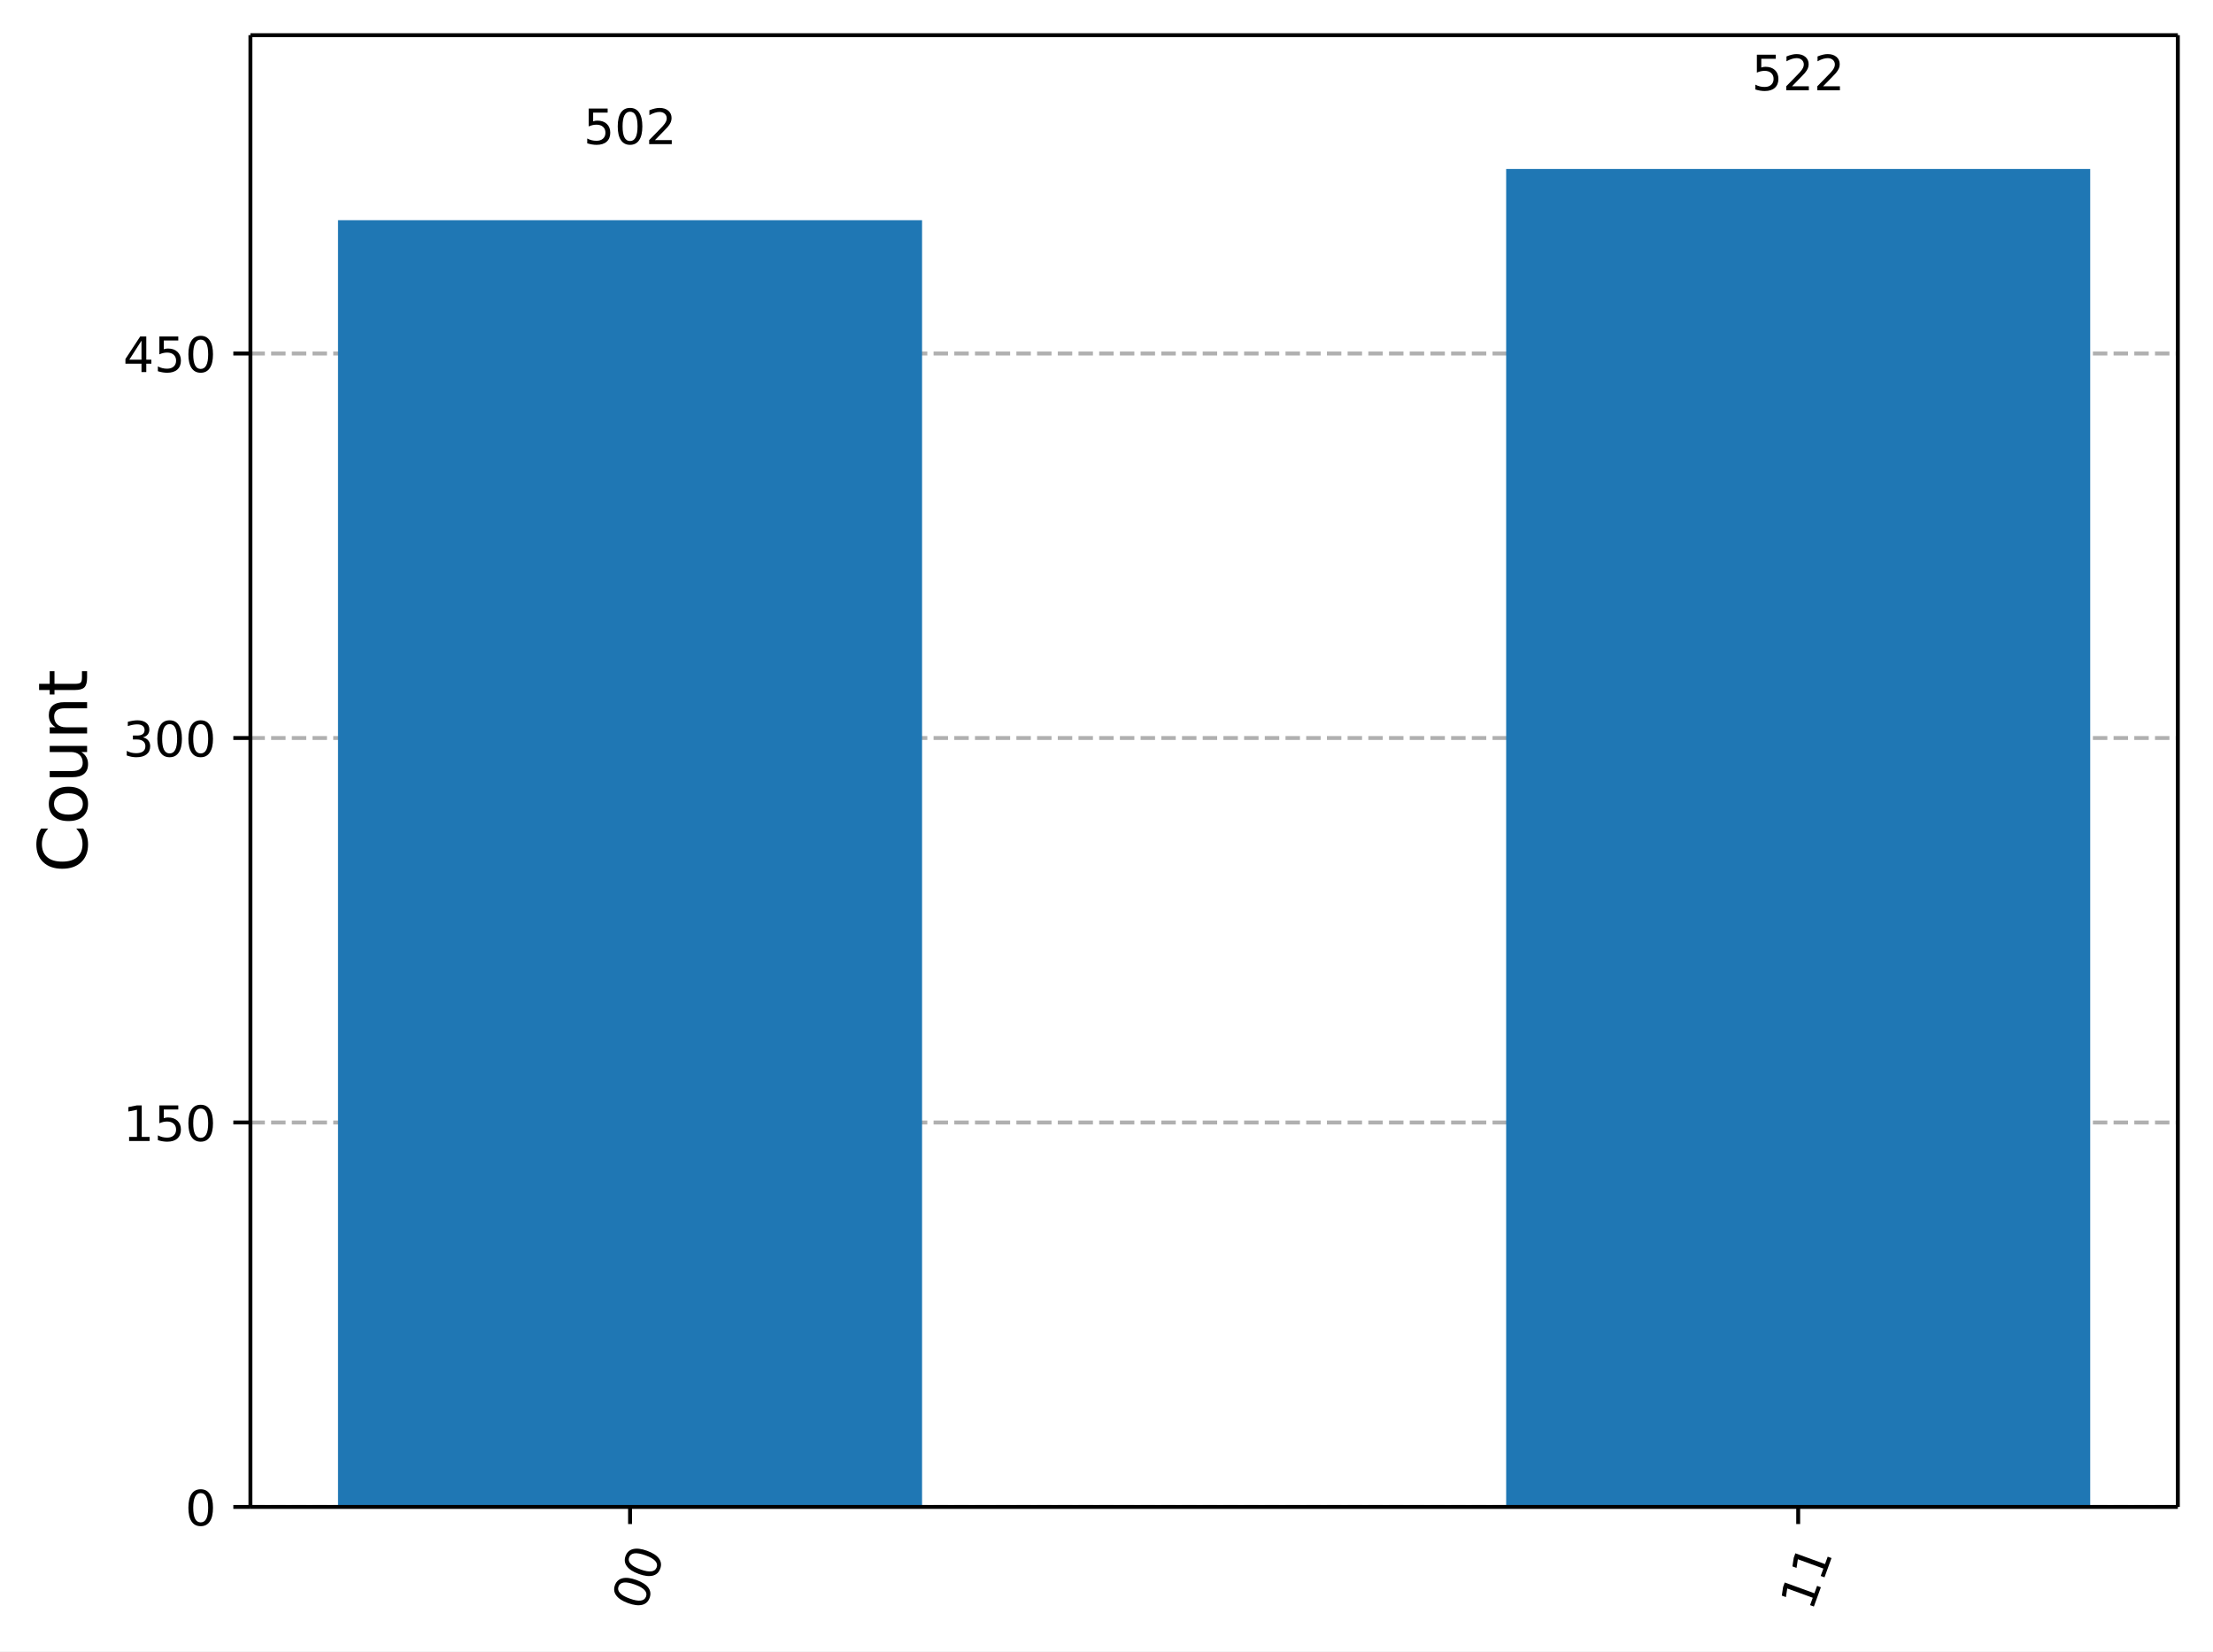
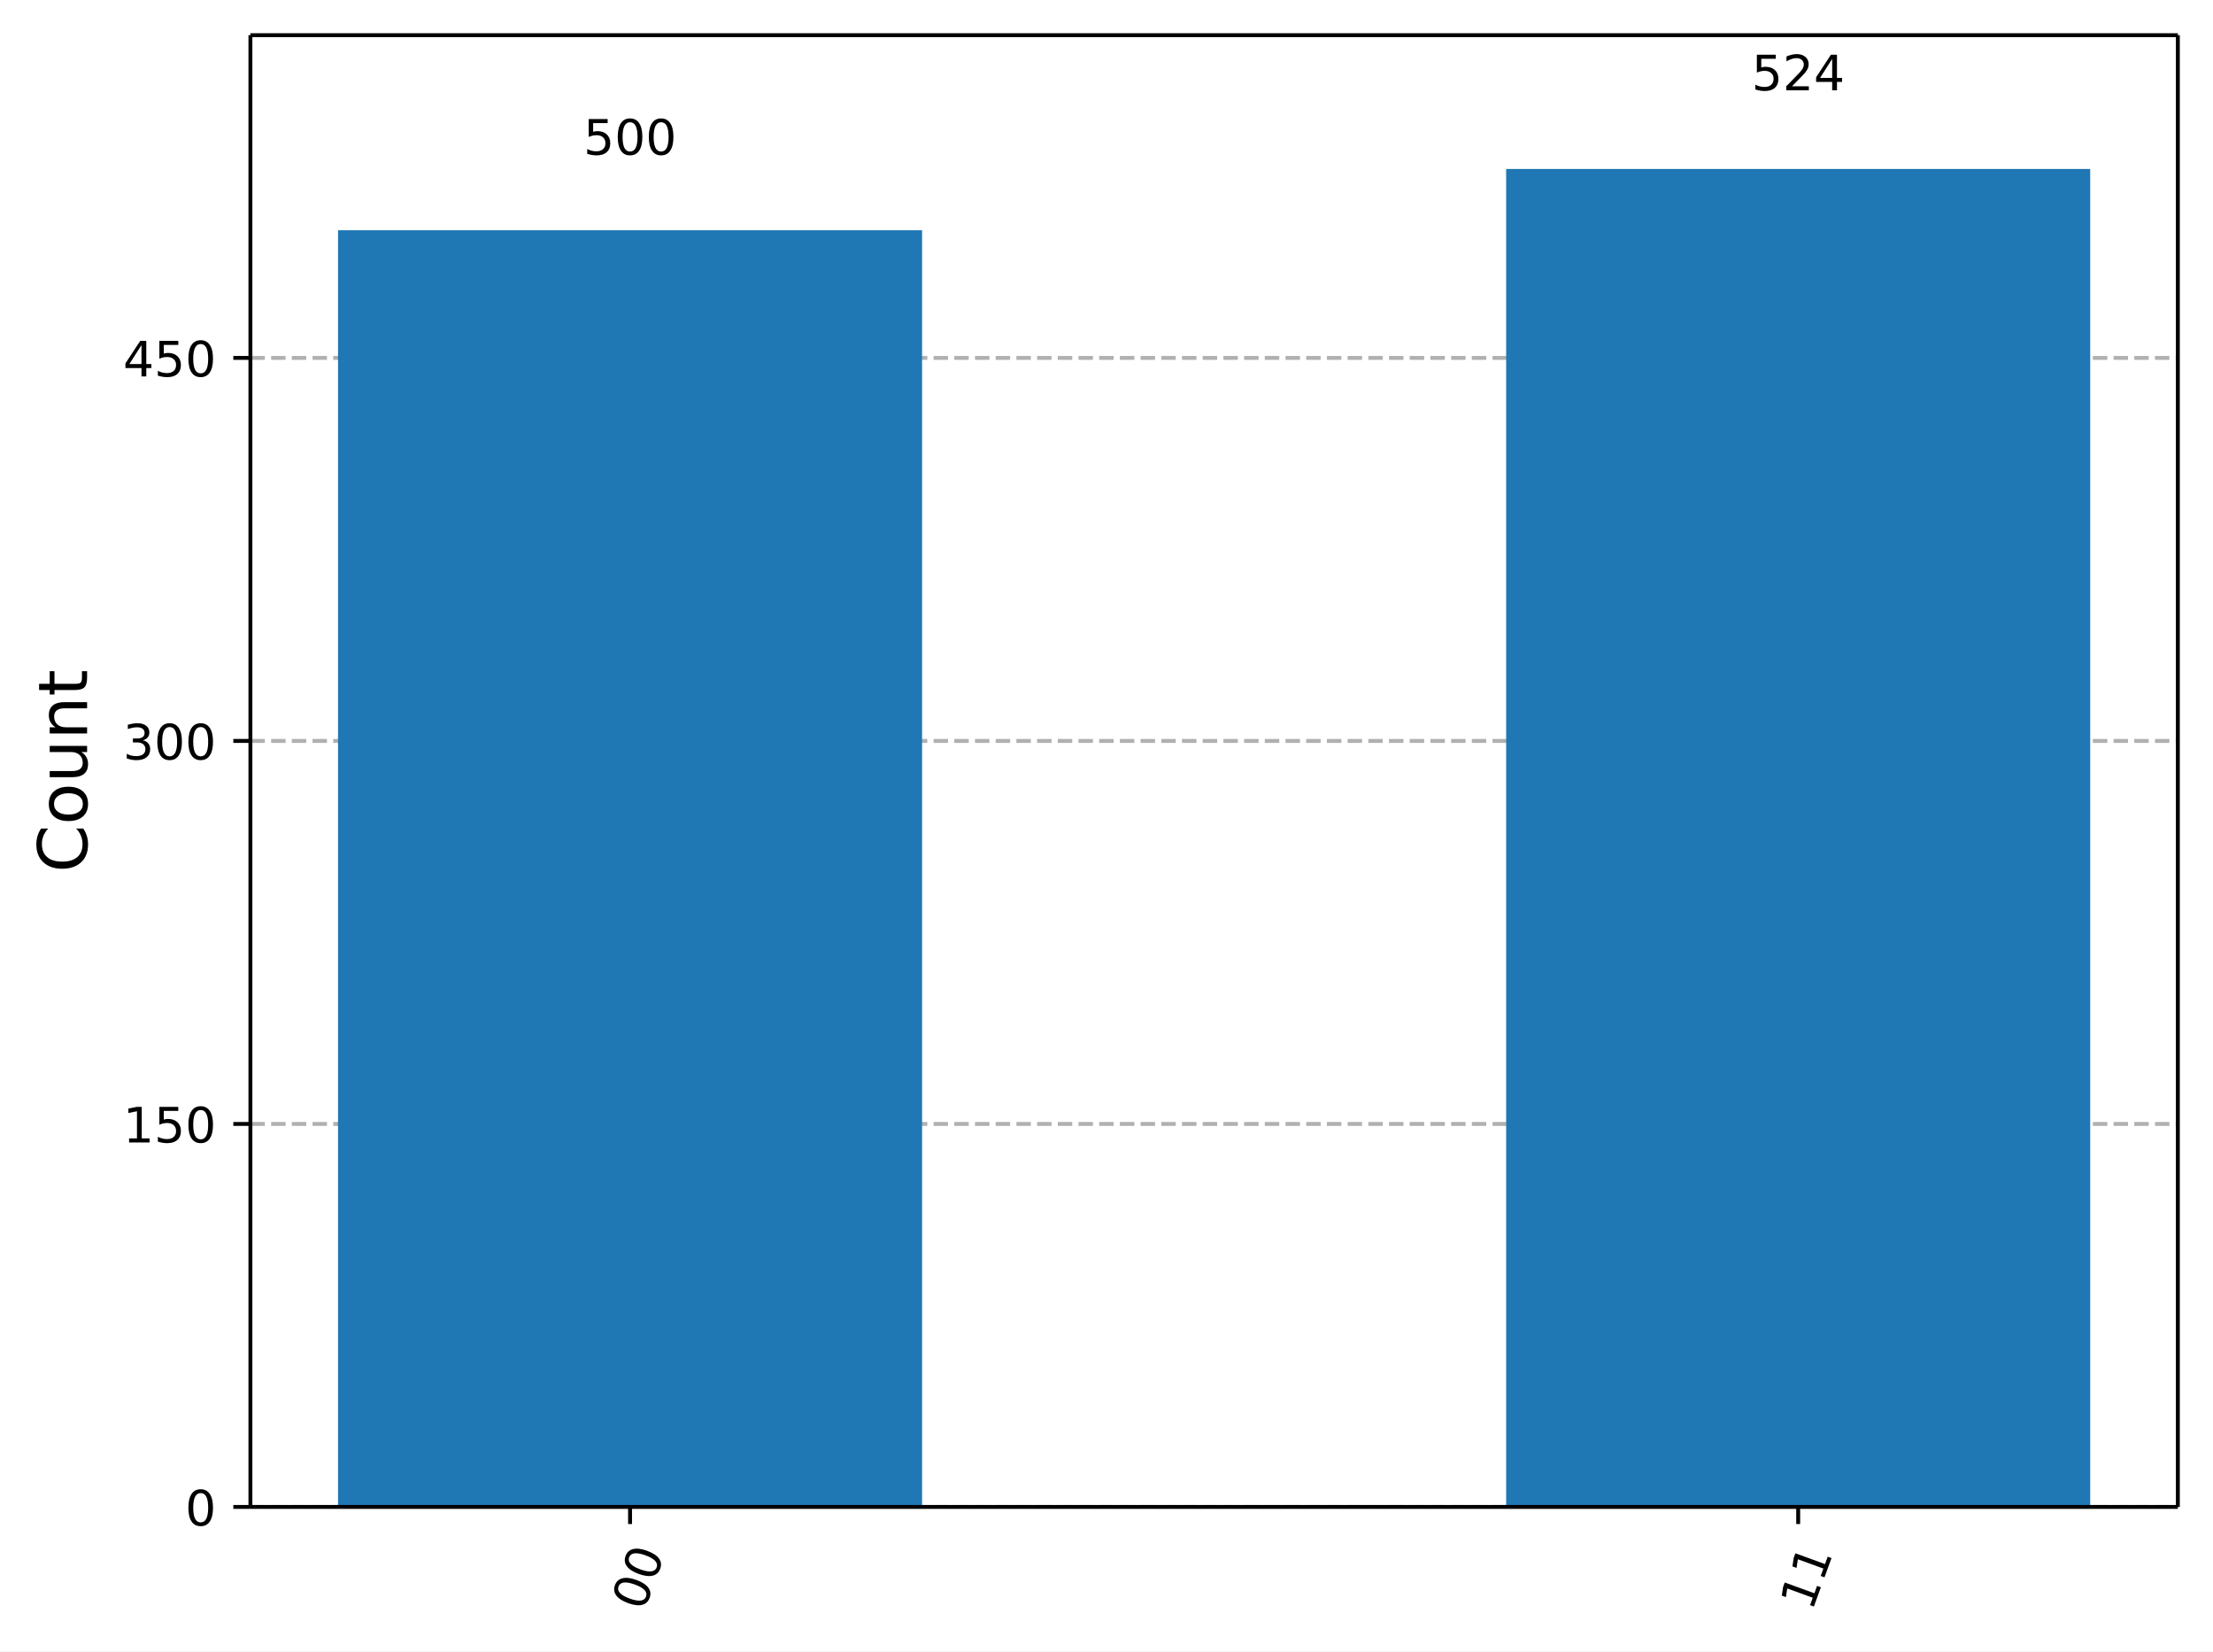
<svg xmlns="http://www.w3.org/2000/svg" xmlns:xlink="http://www.w3.org/1999/xlink" width="453.25pt" height="338.18pt" version="1.1" viewBox="0 0 453.25 338.18">
  <defs>
    <style type="text/css">*{stroke-linejoin: round; stroke-linecap: butt}</style>
  </defs>
  <path d="m0 338.18h453.25v-338.18h-453.25z" fill="#ffffff" />
  <path d="m51.288 308.6h394.76v-301.4h-394.76z" fill="#ffffff" />
  <defs>
    <path id="5d5f9200c72" d="m0 0v3.5" stroke="#000000" stroke-width=".8" />
  </defs>
  <use x="129.043" y="308.601" stroke="#000000" stroke-width=".8" xlink:href="#5d5f9200c72" />
  <g transform="translate(131.83 330.16) rotate(-70) scale(.1 -.1)">
    <defs>
      <path id="DejaVuSans-13" transform="scale(.015625)" d="m2034 4250q-487 0-733-480-245-479-245-1442 0-959 245-1439 246-480 733-480 491 0 736 480 246 480 246 1439 0 963-246 1442-245 480-736 480zm0 500q785 0 1199-621 414-620 414-1801 0-1178-414-1799-414-620-1199-620-784 0-1198 620-414 621-414 1799 0 1181 414 1801 414 621 1198 621z" />
    </defs>
    <use xlink:href="#DejaVuSans-13" />
    <use transform="translate(63.625)" xlink:href="#DejaVuSans-13" />
  </g>
  <use x="368.292" y="308.601" stroke="#000000" stroke-width=".8" xlink:href="#5d5f9200c72" />
  <g transform="translate(371.08 330.16) rotate(-70) scale(.1 -.1)">
    <defs>
      <path id="DejaVuSans-14" transform="scale(.015625)" d="m794 531h1031v3560l-1122-225v575l1116 225h631v-4135h1031v-531h-2687v531z" />
    </defs>
    <use xlink:href="#DejaVuSans-14" />
    <use transform="translate(63.625)" xlink:href="#DejaVuSans-14" />
  </g>
  <path d="m51.288 308.6h394.76" clip-path="url(#a732d8b9eb7)" fill="none" stroke="#b0b0b0" stroke-dasharray="2.96,1.28" stroke-width=".8" />
  <defs>
    <path id="0b7ce4fdccb" d="m0 0h-3.5" stroke="#000000" stroke-width=".8" />
  </defs>
  <use x="51.288" y="308.601" stroke="#000000" stroke-width=".8" xlink:href="#0b7ce4fdccb" />
  <g transform="translate(37.925 312.4) scale(.1 -.1)">
    <use xlink:href="#DejaVuSans-13" />
  </g>
-   <path d="m51.288 229.87h394.76" clip-path="url(#a732d8b9eb7)" fill="none" stroke="#b0b0b0" stroke-dasharray="2.96,1.28" stroke-width=".8" />
-   <use x="51.288" y="229.865" stroke="#000000" stroke-width=".8" xlink:href="#0b7ce4fdccb" />
-   <g transform="translate(25.2 233.66) scale(.1 -.1)">
+   <path d="m51.288 230.17h394.76" clip-path="url(#a732d8b9eb7)" fill="none" stroke="#b0b0b0" stroke-dasharray="2.96,1.28" stroke-width=".8" />
+   <use x="51.288" y="230.166" stroke="#000000" stroke-width=".8" xlink:href="#0b7ce4fdccb" />
+   <g transform="translate(25.2 233.96) scale(.1 -.1)">
    <defs>
      <path id="DejaVuSans-18" transform="scale(.015625)" d="m691 4666h2478v-532h-1900v-1143q137 47 274 70 138 23 276 23 781 0 1237-428 457-428 457-1159 0-753-469-1171-469-417-1322-417-294 0-599 50-304 50-629 150v635q281-153 581-228t634-75q541 0 856 284 316 284 316 772 0 487-316 771-315 285-856 285-253 0-505-56-251-56-513-175v2344z" />
    </defs>
    <use xlink:href="#DejaVuSans-14" />
    <use transform="translate(63.625)" xlink:href="#DejaVuSans-18" />
    <use transform="translate(127.25)" xlink:href="#DejaVuSans-13" />
  </g>
-   <path d="m51.288 151.13h394.76" clip-path="url(#a732d8b9eb7)" fill="none" stroke="#b0b0b0" stroke-dasharray="2.96,1.28" stroke-width=".8" />
-   <use x="51.288" y="151.129" stroke="#000000" stroke-width=".8" xlink:href="#0b7ce4fdccb" />
-   <g transform="translate(25.2 154.93) scale(.1 -.1)">
+   <path d="m51.288 151.73h394.76" clip-path="url(#a732d8b9eb7)" fill="none" stroke="#b0b0b0" stroke-dasharray="2.96,1.28" stroke-width=".8" />
+   <use x="51.288" y="151.73" stroke="#000000" stroke-width=".8" xlink:href="#0b7ce4fdccb" />
+   <g transform="translate(25.2 155.53) scale(.1 -.1)">
    <defs>
      <path id="DejaVuSans-16" transform="scale(.015625)" d="m2597 2516q453-97 707-404 255-306 255-756 0-690-475-1069-475-378-1350-378-293 0-604 58t-642 174v609q262-153 574-231 313-78 654-78 593 0 904 234t311 681q0 413-289 645-289 233-804 233h-544v519h569q465 0 712 186t247 536q0 359-255 551-254 193-729 193-260 0-557-57-297-56-653-174v562q360 100 674 150t592 50q719 0 1137-327 419-326 419-882 0-388-222-655t-631-370z" />
    </defs>
    <use xlink:href="#DejaVuSans-16" />
    <use transform="translate(63.625)" xlink:href="#DejaVuSans-13" />
    <use transform="translate(127.25)" xlink:href="#DejaVuSans-13" />
  </g>
-   <path d="m51.288 72.393h394.76" clip-path="url(#a732d8b9eb7)" fill="none" stroke="#b0b0b0" stroke-dasharray="2.96,1.28" stroke-width=".8" />
-   <use x="51.288" y="72.393" stroke="#000000" stroke-width=".8" xlink:href="#0b7ce4fdccb" />
-   <g transform="translate(25.2 76.192) scale(.1 -.1)">
+   <path d="m51.288 73.295h394.76" clip-path="url(#a732d8b9eb7)" fill="none" stroke="#b0b0b0" stroke-dasharray="2.96,1.28" stroke-width=".8" />
+   <use x="51.288" y="73.295" stroke="#000000" stroke-width=".8" xlink:href="#0b7ce4fdccb" />
+   <g transform="translate(25.2 77.094) scale(.1 -.1)">
    <defs>
      <path id="DejaVuSans-17" transform="scale(.015625)" d="m2419 4116-1594-2491h1594v2491zm-166 550h794v-3041h666v-525h-666v-1100h-628v1100h-2106v609l1940 2957z" />
    </defs>
    <use xlink:href="#DejaVuSans-17" />
    <use transform="translate(63.625)" xlink:href="#DejaVuSans-18" />
    <use transform="translate(127.25)" xlink:href="#DejaVuSans-13" />
  </g>
  <g transform="translate(17.837 178.69) rotate(-90) scale(.14 -.14)">
    <defs>
      <path id="DejaVuSans-26" transform="scale(.015625)" d="m4122 4306v-665q-319 297-680 443-361 147-767 147-800 0-1225-489t-425-1414q0-922 425-1411t1225-489q406 0 767 147t680 444v-660q-331-225-702-338-370-112-782-112-1060 0-1670 648-609 649-609 1771 0 1125 609 1773 610 649 1670 649 418 0 788-111 371-111 696-333z" />
      <path id="DejaVuSans-52" transform="scale(.015625)" d="m1959 3097q-462 0-731-361t-269-989 267-989q268-361 733-361 460 0 728 362 269 363 269 988 0 622-269 986-268 364-728 364zm0 487q750 0 1178-488 429-487 429-1349 0-859-429-1349-428-489-1178-489-753 0-1180 489-426 490-426 1349 0 862 426 1349 427 488 1180 488z" />
      <path id="DejaVuSans-58" transform="scale(.015625)" d="m544 1381v2119h575v-2097q0-497 193-746 194-248 582-248 465 0 735 297 271 297 271 810v1984h575v-3500h-575v538q-209-319-486-474-276-155-642-155-603 0-916 375-312 375-312 1097zm1447 2203z" />
      <path id="DejaVuSans-51" transform="scale(.015625)" d="m3513 2113v-2113h-575v2094q0 497-194 743-194 247-581 247-466 0-735-297-269-296-269-809v-1978h-578v3500h578v-544q207 316 486 472 280 156 646 156 603 0 912-373 310-373 310-1098z" />
      <path id="DejaVuSans-57" transform="scale(.015625)" d="m1172 4494v-994h1184v-447h-1184v-1900q0-428 117-550t477-122h590v-481h-590q-666 0-919 248-253 249-253 905v1900h-422v447h422v994h578z" />
    </defs>
    <use xlink:href="#DejaVuSans-26" />
    <use transform="translate(69.828)" xlink:href="#DejaVuSans-52" />
    <use transform="translate(131.02)" xlink:href="#DejaVuSans-58" />
    <use transform="translate(194.39)" xlink:href="#DejaVuSans-51" />
    <use transform="translate(257.77)" xlink:href="#DejaVuSans-57" />
  </g>
-   <path d="m69.231 308.6h119.62v-263.5h-119.62z" clip-path="url(#a732d8b9eb7)" fill="#1f77b4" />
+   <path d="m69.231 308.6h119.62v-261.45h-119.62z" clip-path="url(#a732d8b9eb7)" fill="#1f77b4" />
  <path d="m308.48 308.6h119.62v-274h-119.62z" clip-path="url(#a732d8b9eb7)" fill="#1f77b4" />
  <path d="m51.288 308.6v-301.4" fill="none" stroke="#000000" stroke-linecap="square" stroke-width=".8" />
  <path d="m446.05 308.6v-301.4" fill="none" stroke="#000000" stroke-linecap="square" stroke-width=".8" />
  <path d="m51.288 308.6h394.76" fill="none" stroke="#000000" stroke-linecap="square" stroke-width=".8" />
  <path d="m51.288 7.2h394.76" fill="none" stroke="#000000" stroke-linecap="square" stroke-width=".8" />
-   <g transform="translate(119.5 29.521) scale(.1 -.1)">
+   <g transform="translate(119.5 31.675) scale(.1 -.1)">
+     <use xlink:href="#DejaVuSans-18" />
+     <use transform="translate(63.625)" xlink:href="#DejaVuSans-13" />
+     <use transform="translate(127.25)" xlink:href="#DejaVuSans-13" />
+   </g>
+   <g transform="translate(358.75 18.498) scale(.1 -.1)">
    <defs>
      <path id="DejaVuSans-15" transform="scale(.015625)" d="m1228 531h2203v-531h-2962v531q359 372 979 998 621 627 780 809 303 340 423 576 121 236 121 464 0 372-261 606-261 235-680 235-297 0-627-103-329-103-704-313v638q381 153 712 231 332 78 607 78 725 0 1156-363 431-362 431-968 0-288-108-546-107-257-392-607-78-91-497-524-418-433-1181-1211z" />
    </defs>
    <use xlink:href="#DejaVuSans-18" />
-     <use transform="translate(63.625)" xlink:href="#DejaVuSans-13" />
-     <use transform="translate(127.25)" xlink:href="#DejaVuSans-15" />
-   </g>
-   <g transform="translate(358.75 18.498) scale(.1 -.1)">
-     <use xlink:href="#DejaVuSans-18" />
    <use transform="translate(63.625)" xlink:href="#DejaVuSans-15" />
-     <use transform="translate(127.25)" xlink:href="#DejaVuSans-15" />
+     <use transform="translate(127.25)" xlink:href="#DejaVuSans-17" />
  </g>
  <defs>
    <clipPath id="a732d8b9eb7">
      <rect x="51.288" y="7.2" width="394.76" height="301.4" />
    </clipPath>
  </defs>
</svg>
